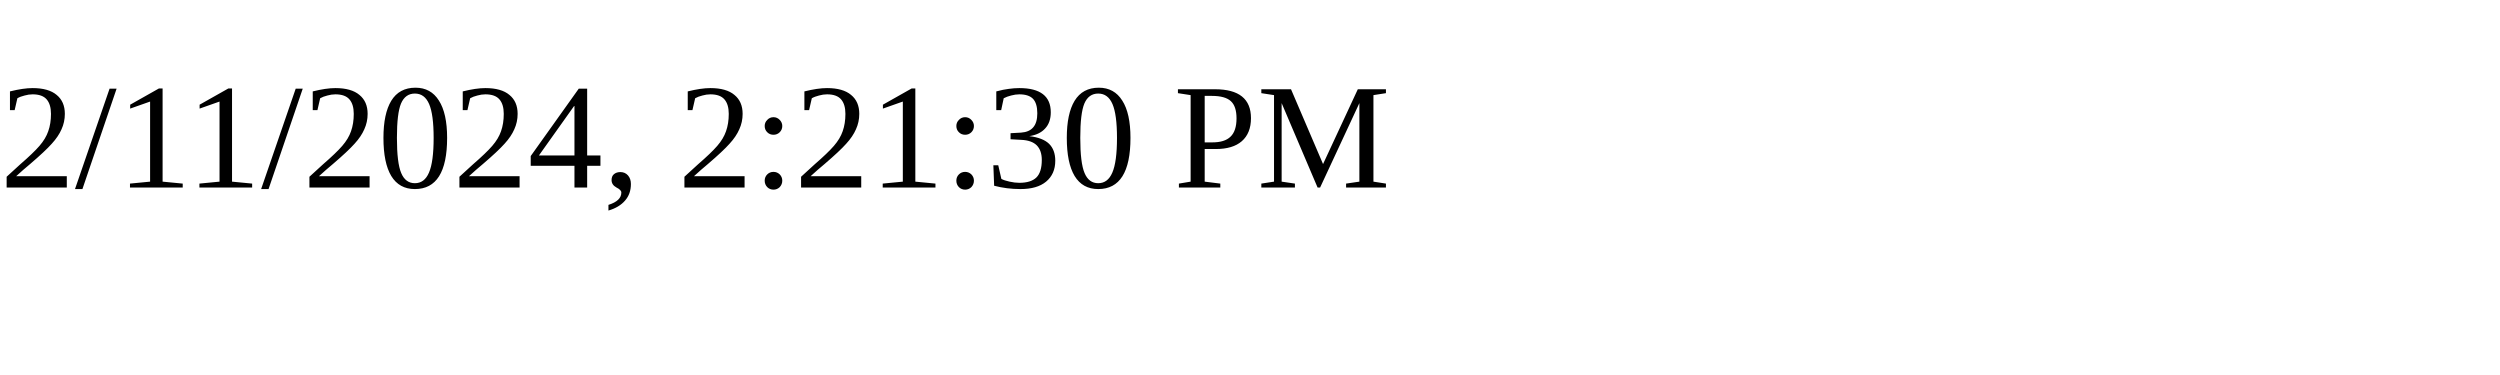
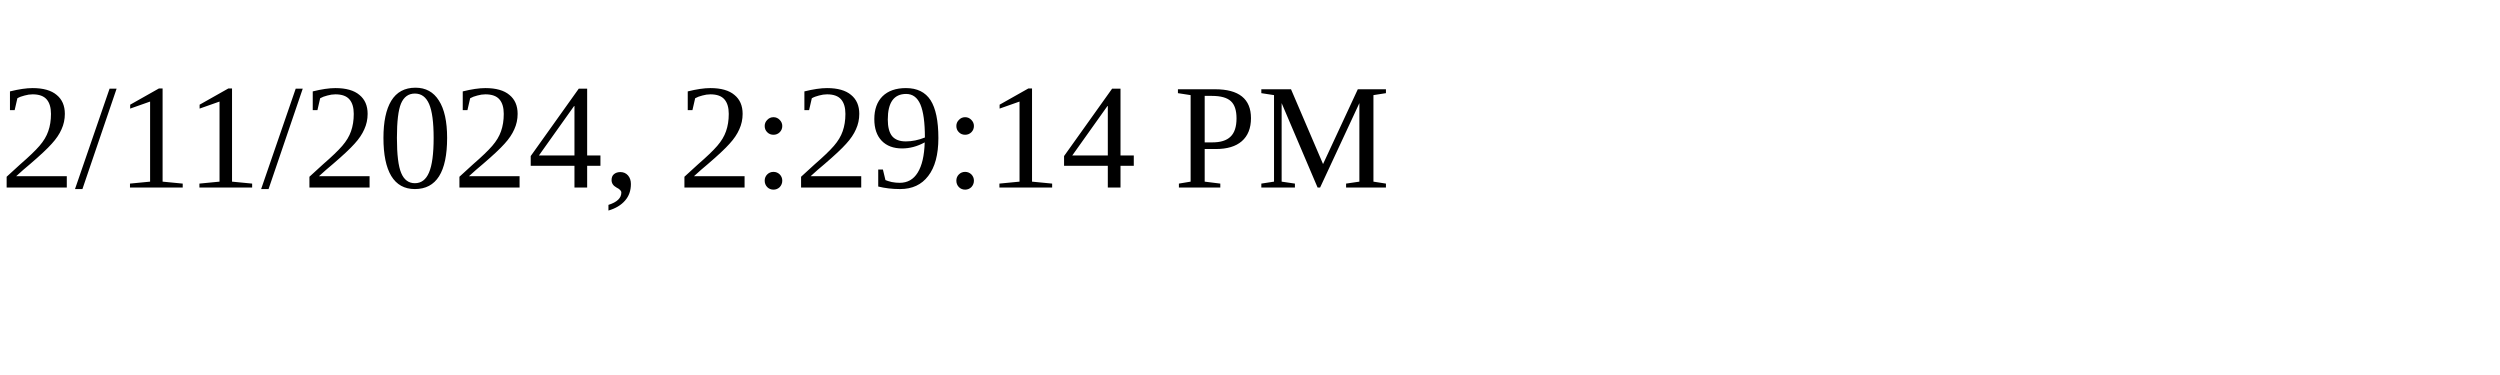
<svg xmlns="http://www.w3.org/2000/svg" height="30" width="200">
-   <text x="0" y="15">2/11/2024, 2:21:30 PM</text>
+   <text x="0" y="15">2/11/2024, 2:29:14 PM</text>
</svg>
